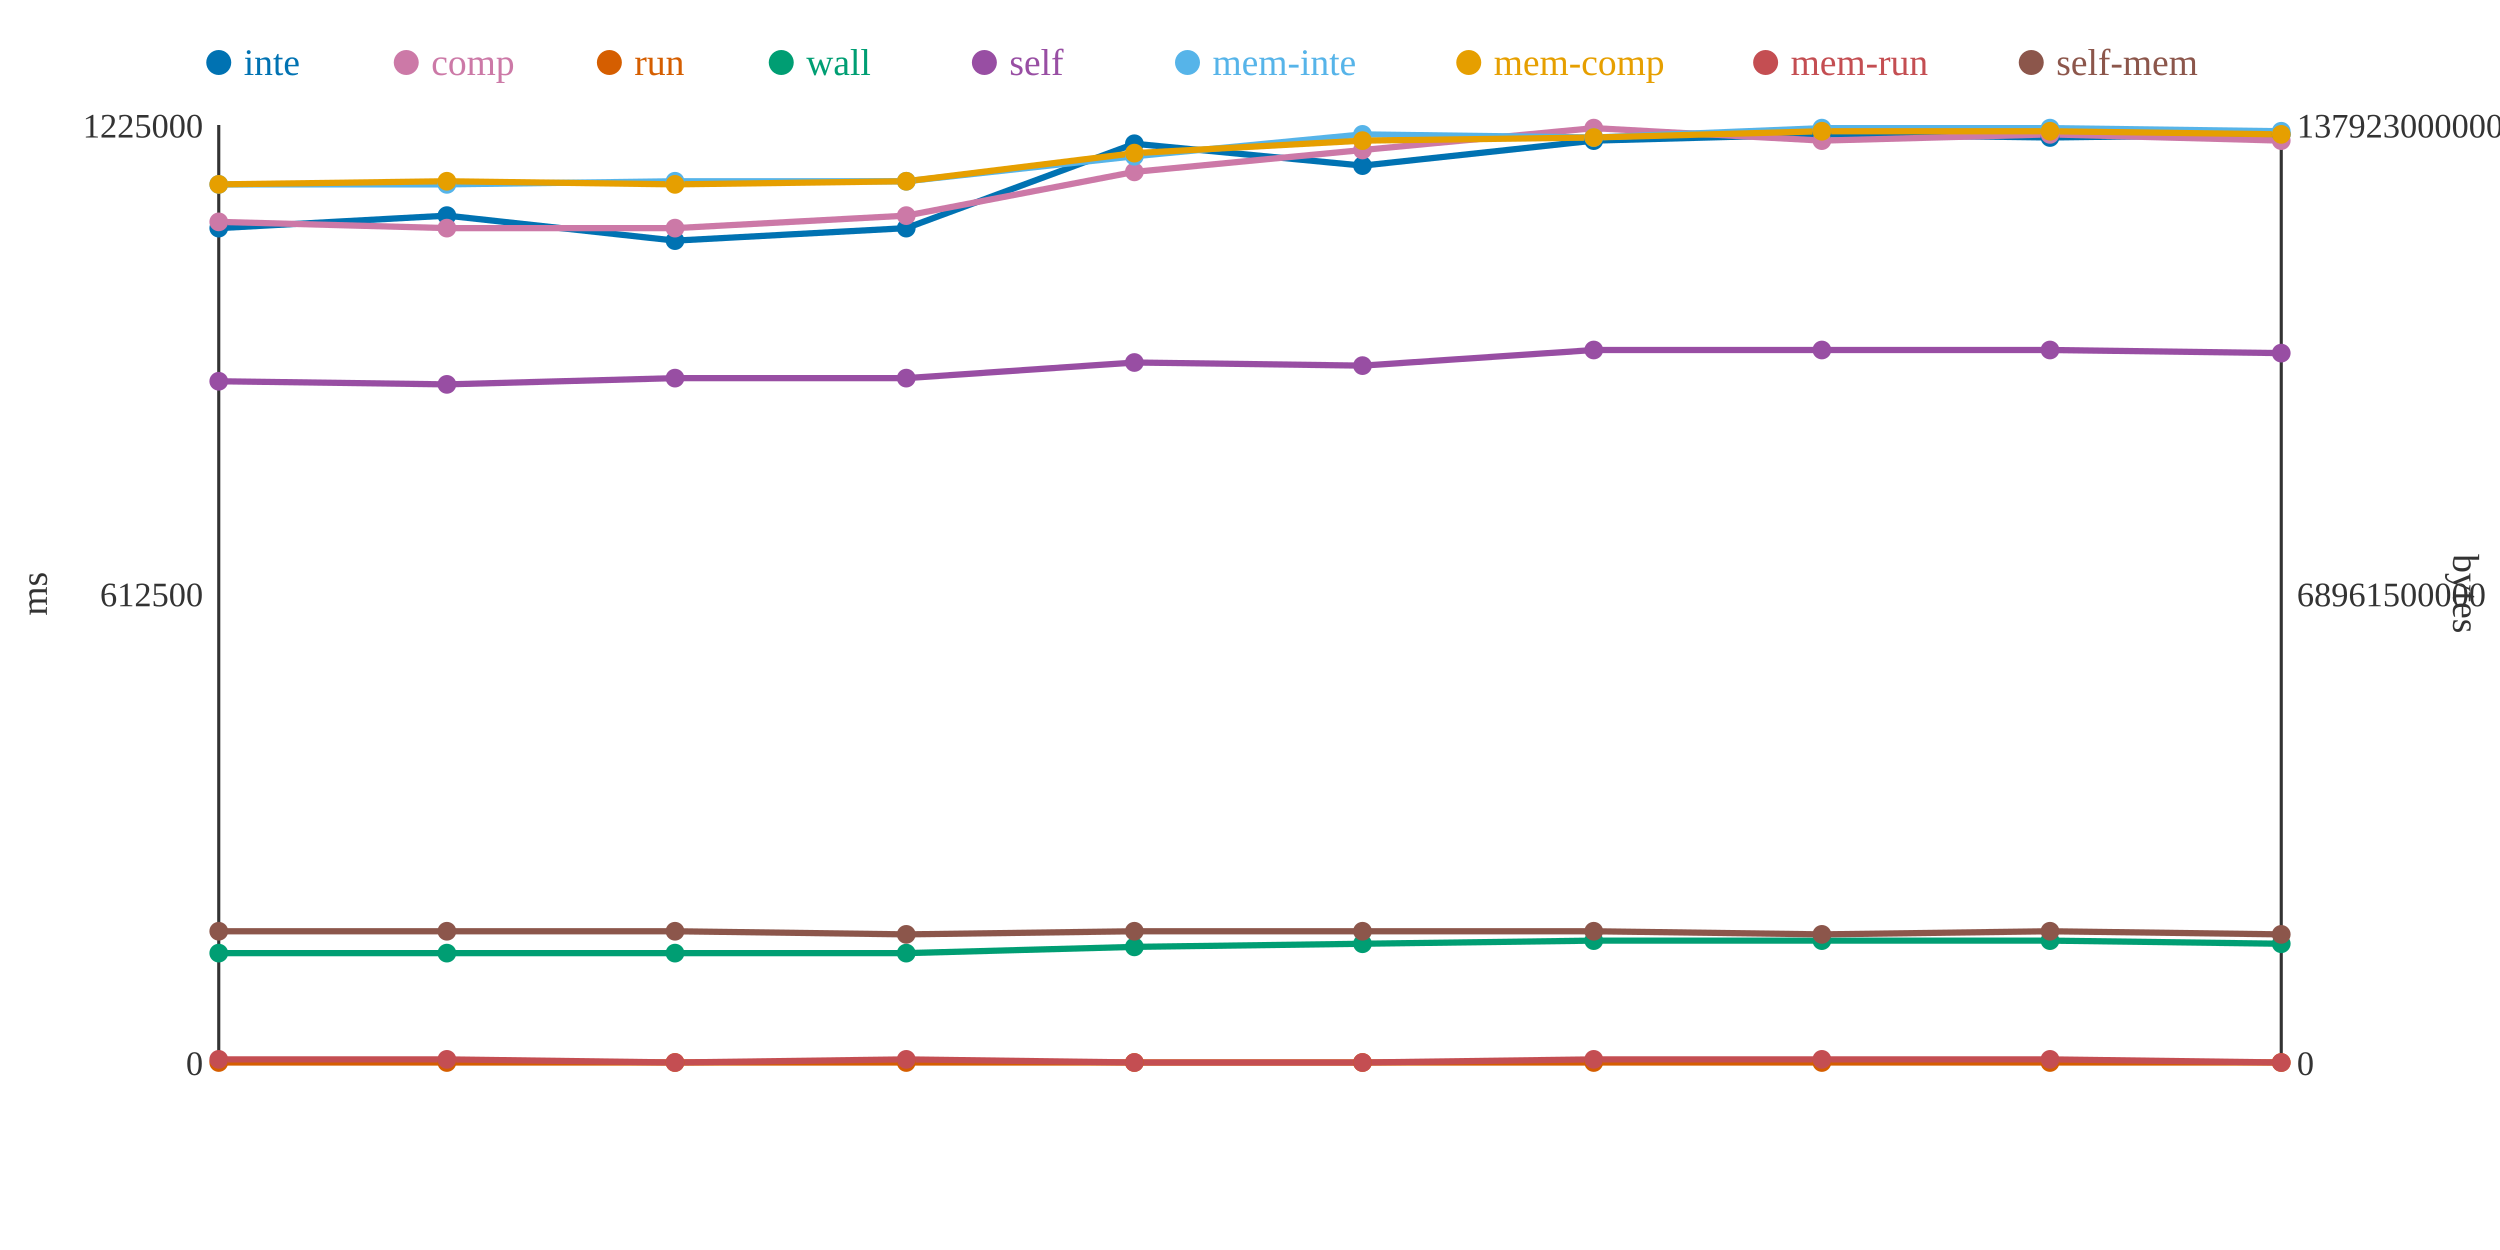
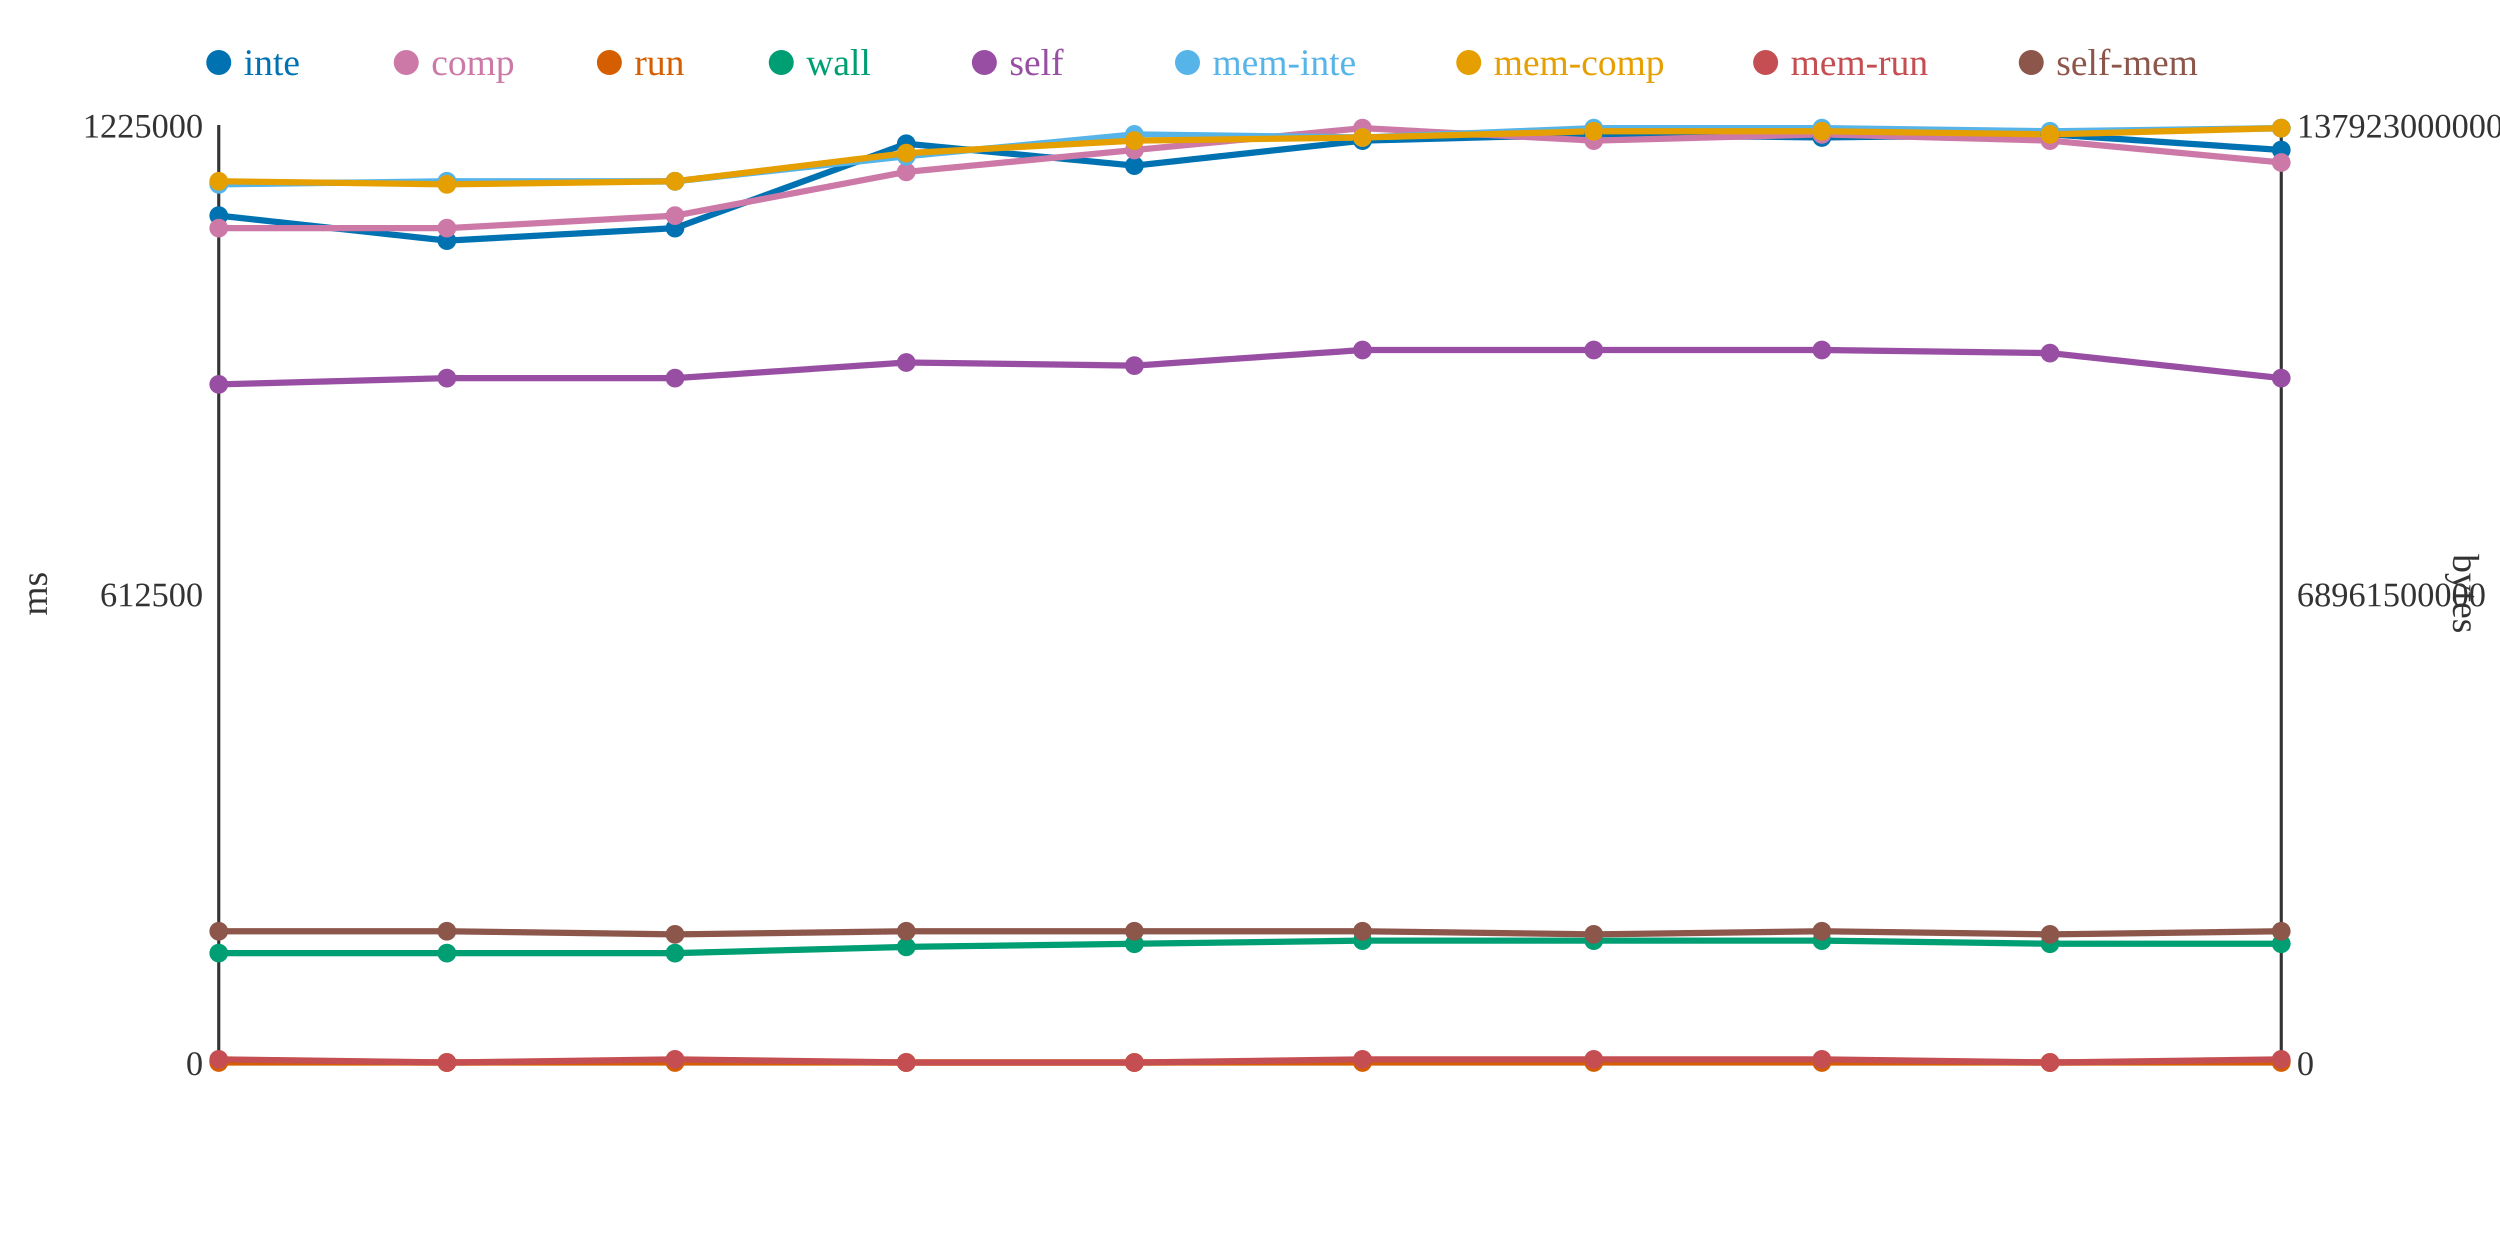
<svg xmlns="http://www.w3.org/2000/svg" width="800" height="400">
  <rect width="800" height="400" fill="white" />
  <line x1="70" y1="40" x2="70" y2="340" stroke="#333" stroke-width="1" />
  <line x1="70" y1="340" x2="730" y2="340" stroke="#333" stroke-width="1" />
  <line x1="730" y1="40" x2="730" y2="340" stroke="#333" stroke-width="1" />
  <text x="65" y="344" text-anchor="end" font-size="11" fill="#333">0</text>
  <text x="65" y="194" text-anchor="end" font-size="11" fill="#333">612500</text>
  <text x="65" y="44" text-anchor="end" font-size="11" fill="#333">1225000</text>
  <text x="15" y="190" text-anchor="middle" font-size="12" fill="#333" transform="rotate(-90 15 190)">ms</text>
  <text x="735" y="344" text-anchor="start" font-size="11" fill="#333">0</text>
  <text x="735" y="194" text-anchor="start" font-size="11" fill="#333">68961500000</text>
  <text x="735" y="44" text-anchor="start" font-size="11" fill="#333">137923000000</text>
  <text x="785" y="190" text-anchor="middle" font-size="12" fill="#333" transform="rotate(90 785 190)">bytes</text>
-   <polyline points="70,73 143,69 216,77 290,73 363,46 436,53 510,45 583,43 656,44 730,43" fill="none" stroke="#0072B2" stroke-width="2" />
-   <polyline points="70,71 143,73 216,73 290,69 363,55 436,48 510,41 583,45 656,43 730,45" fill="none" stroke="#CC79A7" stroke-width="2" />
+   <polyline points="70,69 143,77 216,73 290,46 363,53 436,45 510,43 583,44 656,43 730,48" fill="none" stroke="#0072B2" stroke-width="2" />
+   <polyline points="70,73 143,73 216,69 290,55 363,48 436,41 510,45 583,43 656,45 730,52" fill="none" stroke="#CC79A7" stroke-width="2" />
  <polyline points="70,340 143,340 216,340 290,340 363,340 436,340 510,340 583,340 656,340 730,340" fill="none" stroke="#D55E00" stroke-width="2" />
-   <polyline points="70,305 143,305 216,305 290,305 363,303 436,302 510,301 583,301 656,301 730,302" fill="none" stroke="#009E73" stroke-width="2" />
-   <polyline points="70,122 143,123 216,121 290,121 363,116 436,117 510,112 583,112 656,112 730,113" fill="none" stroke="#984EA3" stroke-width="2" />
-   <polyline points="70,59 143,59 216,58 290,58 363,50 436,43 510,44 583,41 656,41 730,42" fill="none" stroke="#56B4E9" stroke-width="2" />
-   <polyline points="70,59 143,58 216,59 290,58 363,49 436,45 510,44 583,42 656,42 730,43" fill="none" stroke="#E69F00" stroke-width="2" />
-   <polyline points="70,339 143,339 216,340 290,339 363,340 436,340 510,339 583,339 656,339 730,340" fill="none" stroke="#C44E52" stroke-width="2" />
-   <polyline points="70,298 143,298 216,298 290,299 363,298 436,298 510,298 583,299 656,298 730,299" fill="none" stroke="#8C564B" stroke-width="2" />
-   <circle cx="70" cy="73" r="3" fill="#0072B2" />
-   <circle cx="70" cy="71" r="3" fill="#CC79A7" />
+   <polyline points="70,305 143,305 216,305 290,303 363,302 436,301 510,301 583,301 656,302 730,302" fill="none" stroke="#009E73" stroke-width="2" />
+   <polyline points="70,123 143,121 216,121 290,116 363,117 436,112 510,112 583,112 656,113 730,121" fill="none" stroke="#984EA3" stroke-width="2" />
+   <polyline points="70,59 143,58 216,58 290,50 363,43 436,44 510,41 583,41 656,42 730,41" fill="none" stroke="#56B4E9" stroke-width="2" />
+   <polyline points="70,58 143,59 216,58 290,49 363,45 436,44 510,42 583,42 656,43 730,41" fill="none" stroke="#E69F00" stroke-width="2" />
+   <polyline points="70,339 143,340 216,339 290,340 363,340 436,339 510,339 583,339 656,340 730,339" fill="none" stroke="#C44E52" stroke-width="2" />
+   <polyline points="70,298 143,298 216,299 290,298 363,298 436,298 510,299 583,298 656,299 730,298" fill="none" stroke="#8C564B" stroke-width="2" />
+   <circle cx="70" cy="69" r="3" fill="#0072B2" />
+   <circle cx="70" cy="73" r="3" fill="#CC79A7" />
  <circle cx="70" cy="340" r="3" fill="#D55E00" />
  <circle cx="70" cy="305" r="3" fill="#009E73" />
-   <circle cx="70" cy="122" r="3" fill="#984EA3" />
+   <circle cx="70" cy="123" r="3" fill="#984EA3" />
  <circle cx="70" cy="59" r="3" fill="#56B4E9" />
-   <circle cx="70" cy="59" r="3" fill="#E69F00" />
+   <circle cx="70" cy="58" r="3" fill="#E69F00" />
  <circle cx="70" cy="339" r="3" fill="#C44E52" />
  <circle cx="70" cy="298" r="3" fill="#8C564B" />
-   <circle cx="143" cy="69" r="3" fill="#0072B2" />
+   <circle cx="143" cy="77" r="3" fill="#0072B2" />
  <circle cx="143" cy="73" r="3" fill="#CC79A7" />
  <circle cx="143" cy="340" r="3" fill="#D55E00" />
  <circle cx="143" cy="305" r="3" fill="#009E73" />
-   <circle cx="143" cy="123" r="3" fill="#984EA3" />
-   <circle cx="143" cy="59" r="3" fill="#56B4E9" />
-   <circle cx="143" cy="58" r="3" fill="#E69F00" />
-   <circle cx="143" cy="339" r="3" fill="#C44E52" />
+   <circle cx="143" cy="121" r="3" fill="#984EA3" />
+   <circle cx="143" cy="58" r="3" fill="#56B4E9" />
+   <circle cx="143" cy="59" r="3" fill="#E69F00" />
+   <circle cx="143" cy="340" r="3" fill="#C44E52" />
  <circle cx="143" cy="298" r="3" fill="#8C564B" />
-   <circle cx="216" cy="77" r="3" fill="#0072B2" />
-   <circle cx="216" cy="73" r="3" fill="#CC79A7" />
+   <circle cx="216" cy="73" r="3" fill="#0072B2" />
+   <circle cx="216" cy="69" r="3" fill="#CC79A7" />
  <circle cx="216" cy="340" r="3" fill="#D55E00" />
  <circle cx="216" cy="305" r="3" fill="#009E73" />
  <circle cx="216" cy="121" r="3" fill="#984EA3" />
  <circle cx="216" cy="58" r="3" fill="#56B4E9" />
-   <circle cx="216" cy="59" r="3" fill="#E69F00" />
-   <circle cx="216" cy="340" r="3" fill="#C44E52" />
-   <circle cx="216" cy="298" r="3" fill="#8C564B" />
-   <circle cx="290" cy="73" r="3" fill="#0072B2" />
-   <circle cx="290" cy="69" r="3" fill="#CC79A7" />
+   <circle cx="216" cy="58" r="3" fill="#E69F00" />
+   <circle cx="216" cy="339" r="3" fill="#C44E52" />
+   <circle cx="216" cy="299" r="3" fill="#8C564B" />
+   <circle cx="290" cy="46" r="3" fill="#0072B2" />
+   <circle cx="290" cy="55" r="3" fill="#CC79A7" />
  <circle cx="290" cy="340" r="3" fill="#D55E00" />
-   <circle cx="290" cy="305" r="3" fill="#009E73" />
-   <circle cx="290" cy="121" r="3" fill="#984EA3" />
-   <circle cx="290" cy="58" r="3" fill="#56B4E9" />
-   <circle cx="290" cy="58" r="3" fill="#E69F00" />
-   <circle cx="290" cy="339" r="3" fill="#C44E52" />
-   <circle cx="290" cy="299" r="3" fill="#8C564B" />
-   <circle cx="363" cy="46" r="3" fill="#0072B2" />
-   <circle cx="363" cy="55" r="3" fill="#CC79A7" />
+   <circle cx="290" cy="303" r="3" fill="#009E73" />
+   <circle cx="290" cy="116" r="3" fill="#984EA3" />
+   <circle cx="290" cy="50" r="3" fill="#56B4E9" />
+   <circle cx="290" cy="49" r="3" fill="#E69F00" />
+   <circle cx="290" cy="340" r="3" fill="#C44E52" />
+   <circle cx="290" cy="298" r="3" fill="#8C564B" />
+   <circle cx="363" cy="53" r="3" fill="#0072B2" />
+   <circle cx="363" cy="48" r="3" fill="#CC79A7" />
  <circle cx="363" cy="340" r="3" fill="#D55E00" />
-   <circle cx="363" cy="303" r="3" fill="#009E73" />
-   <circle cx="363" cy="116" r="3" fill="#984EA3" />
-   <circle cx="363" cy="50" r="3" fill="#56B4E9" />
-   <circle cx="363" cy="49" r="3" fill="#E69F00" />
+   <circle cx="363" cy="302" r="3" fill="#009E73" />
+   <circle cx="363" cy="117" r="3" fill="#984EA3" />
+   <circle cx="363" cy="43" r="3" fill="#56B4E9" />
+   <circle cx="363" cy="45" r="3" fill="#E69F00" />
  <circle cx="363" cy="340" r="3" fill="#C44E52" />
  <circle cx="363" cy="298" r="3" fill="#8C564B" />
-   <circle cx="436" cy="53" r="3" fill="#0072B2" />
-   <circle cx="436" cy="48" r="3" fill="#CC79A7" />
+   <circle cx="436" cy="45" r="3" fill="#0072B2" />
+   <circle cx="436" cy="41" r="3" fill="#CC79A7" />
  <circle cx="436" cy="340" r="3" fill="#D55E00" />
-   <circle cx="436" cy="302" r="3" fill="#009E73" />
-   <circle cx="436" cy="117" r="3" fill="#984EA3" />
-   <circle cx="436" cy="43" r="3" fill="#56B4E9" />
-   <circle cx="436" cy="45" r="3" fill="#E69F00" />
-   <circle cx="436" cy="340" r="3" fill="#C44E52" />
+   <circle cx="436" cy="301" r="3" fill="#009E73" />
+   <circle cx="436" cy="112" r="3" fill="#984EA3" />
+   <circle cx="436" cy="44" r="3" fill="#56B4E9" />
+   <circle cx="436" cy="44" r="3" fill="#E69F00" />
+   <circle cx="436" cy="339" r="3" fill="#C44E52" />
  <circle cx="436" cy="298" r="3" fill="#8C564B" />
-   <circle cx="510" cy="45" r="3" fill="#0072B2" />
-   <circle cx="510" cy="41" r="3" fill="#CC79A7" />
+   <circle cx="510" cy="43" r="3" fill="#0072B2" />
+   <circle cx="510" cy="45" r="3" fill="#CC79A7" />
  <circle cx="510" cy="340" r="3" fill="#D55E00" />
  <circle cx="510" cy="301" r="3" fill="#009E73" />
  <circle cx="510" cy="112" r="3" fill="#984EA3" />
-   <circle cx="510" cy="44" r="3" fill="#56B4E9" />
-   <circle cx="510" cy="44" r="3" fill="#E69F00" />
+   <circle cx="510" cy="41" r="3" fill="#56B4E9" />
+   <circle cx="510" cy="42" r="3" fill="#E69F00" />
  <circle cx="510" cy="339" r="3" fill="#C44E52" />
-   <circle cx="510" cy="298" r="3" fill="#8C564B" />
-   <circle cx="583" cy="43" r="3" fill="#0072B2" />
-   <circle cx="583" cy="45" r="3" fill="#CC79A7" />
+   <circle cx="510" cy="299" r="3" fill="#8C564B" />
+   <circle cx="583" cy="44" r="3" fill="#0072B2" />
+   <circle cx="583" cy="43" r="3" fill="#CC79A7" />
  <circle cx="583" cy="340" r="3" fill="#D55E00" />
  <circle cx="583" cy="301" r="3" fill="#009E73" />
  <circle cx="583" cy="112" r="3" fill="#984EA3" />
  <circle cx="583" cy="41" r="3" fill="#56B4E9" />
  <circle cx="583" cy="42" r="3" fill="#E69F00" />
  <circle cx="583" cy="339" r="3" fill="#C44E52" />
-   <circle cx="583" cy="299" r="3" fill="#8C564B" />
-   <circle cx="656" cy="44" r="3" fill="#0072B2" />
-   <circle cx="656" cy="43" r="3" fill="#CC79A7" />
+   <circle cx="583" cy="298" r="3" fill="#8C564B" />
+   <circle cx="656" cy="43" r="3" fill="#0072B2" />
+   <circle cx="656" cy="45" r="3" fill="#CC79A7" />
  <circle cx="656" cy="340" r="3" fill="#D55E00" />
-   <circle cx="656" cy="301" r="3" fill="#009E73" />
-   <circle cx="656" cy="112" r="3" fill="#984EA3" />
-   <circle cx="656" cy="41" r="3" fill="#56B4E9" />
-   <circle cx="656" cy="42" r="3" fill="#E69F00" />
-   <circle cx="656" cy="339" r="3" fill="#C44E52" />
-   <circle cx="656" cy="298" r="3" fill="#8C564B" />
-   <circle cx="730" cy="43" r="3" fill="#0072B2" />
-   <circle cx="730" cy="45" r="3" fill="#CC79A7" />
+   <circle cx="656" cy="302" r="3" fill="#009E73" />
+   <circle cx="656" cy="113" r="3" fill="#984EA3" />
+   <circle cx="656" cy="42" r="3" fill="#56B4E9" />
+   <circle cx="656" cy="43" r="3" fill="#E69F00" />
+   <circle cx="656" cy="340" r="3" fill="#C44E52" />
+   <circle cx="656" cy="299" r="3" fill="#8C564B" />
+   <circle cx="730" cy="48" r="3" fill="#0072B2" />
+   <circle cx="730" cy="52" r="3" fill="#CC79A7" />
  <circle cx="730" cy="340" r="3" fill="#D55E00" />
  <circle cx="730" cy="302" r="3" fill="#009E73" />
-   <circle cx="730" cy="113" r="3" fill="#984EA3" />
-   <circle cx="730" cy="42" r="3" fill="#56B4E9" />
-   <circle cx="730" cy="43" r="3" fill="#E69F00" />
-   <circle cx="730" cy="340" r="3" fill="#C44E52" />
-   <circle cx="730" cy="299" r="3" fill="#8C564B" />
+   <circle cx="730" cy="121" r="3" fill="#984EA3" />
+   <circle cx="730" cy="41" r="3" fill="#56B4E9" />
+   <circle cx="730" cy="41" r="3" fill="#E69F00" />
+   <circle cx="730" cy="339" r="3" fill="#C44E52" />
+   <circle cx="730" cy="298" r="3" fill="#8C564B" />
  <circle cx="70" cy="20" r="4" fill="#0072B2" />
  <text x="78" y="24" text-anchor="start" font-size="12" fill="#0072B2">inte</text>
  <circle cx="130" cy="20" r="4" fill="#CC79A7" />
  <text x="138" y="24" text-anchor="start" font-size="12" fill="#CC79A7">comp</text>
  <circle cx="195" cy="20" r="4" fill="#D55E00" />
  <text x="203" y="24" text-anchor="start" font-size="12" fill="#D55E00">run</text>
  <circle cx="250" cy="20" r="4" fill="#009E73" />
  <text x="258" y="24" text-anchor="start" font-size="12" fill="#009E73">wall</text>
  <circle cx="315" cy="20" r="4" fill="#984EA3" />
  <text x="323" y="24" text-anchor="start" font-size="12" fill="#984EA3">self</text>
  <circle cx="380" cy="20" r="4" fill="#56B4E9" />
  <text x="388" y="24" text-anchor="start" font-size="12" fill="#56B4E9">mem-inte</text>
  <circle cx="470" cy="20" r="4" fill="#E69F00" />
  <text x="478" y="24" text-anchor="start" font-size="12" fill="#E69F00">mem-comp</text>
  <circle cx="565" cy="20" r="4" fill="#C44E52" />
  <text x="573" y="24" text-anchor="start" font-size="12" fill="#C44E52">mem-run</text>
  <circle cx="650" cy="20" r="4" fill="#8C564B" />
  <text x="658" y="24" text-anchor="start" font-size="12" fill="#8C564B">self-mem</text>
</svg>
